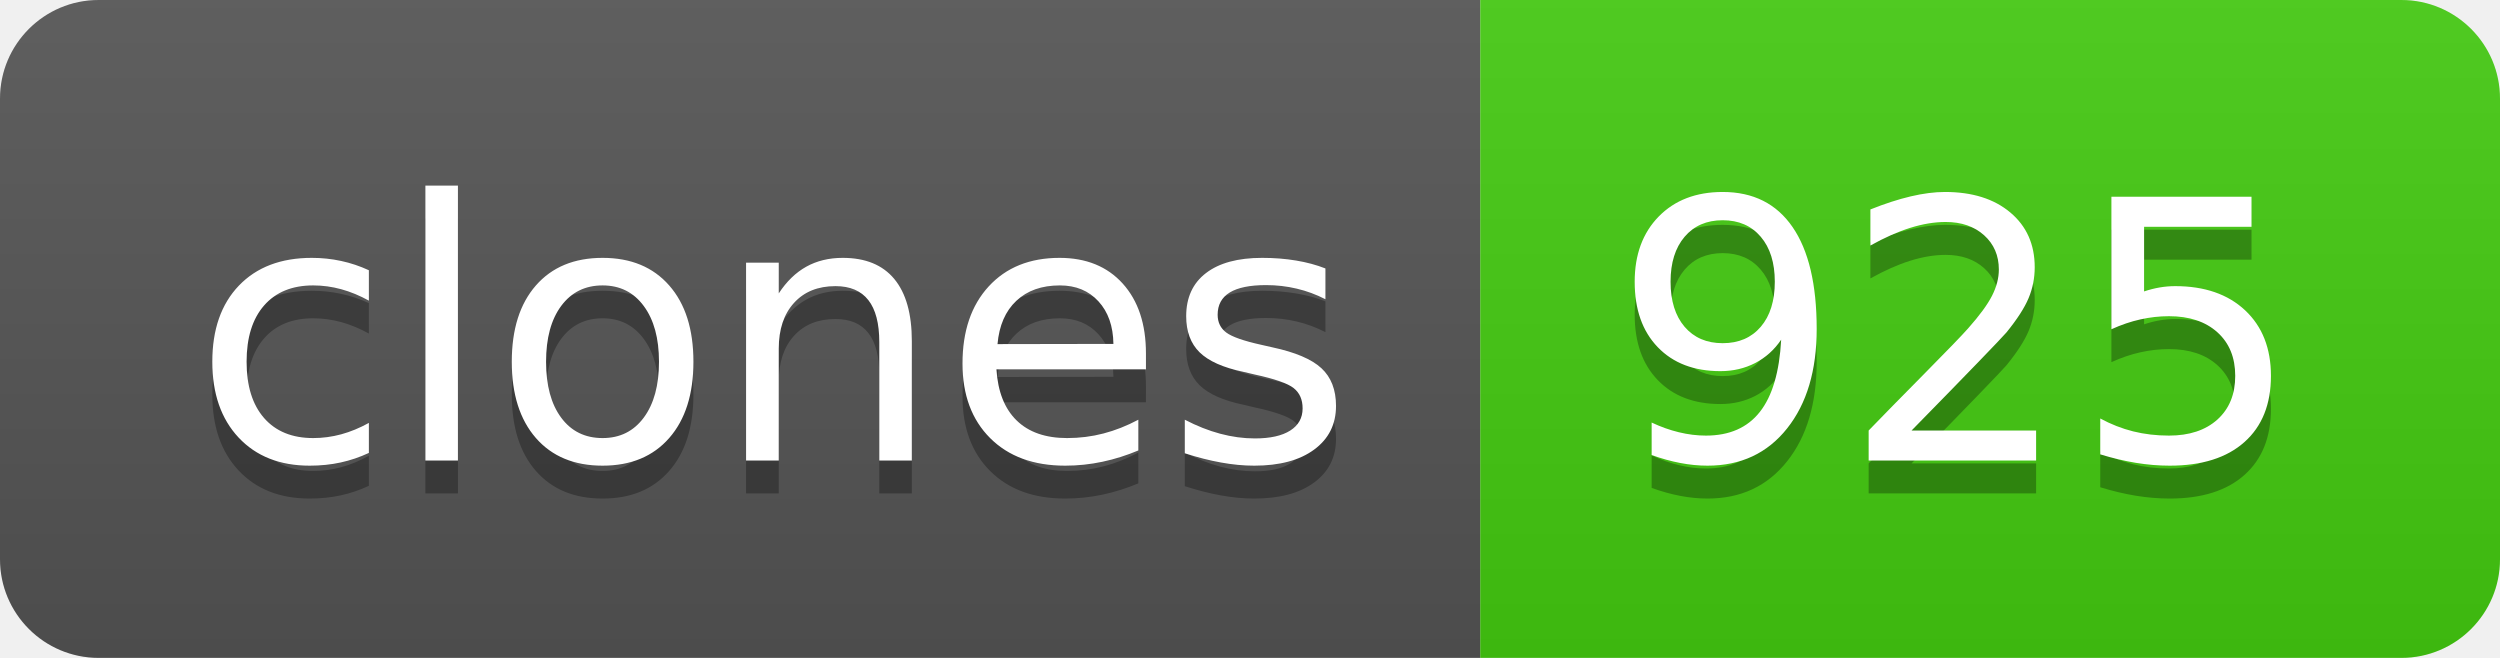
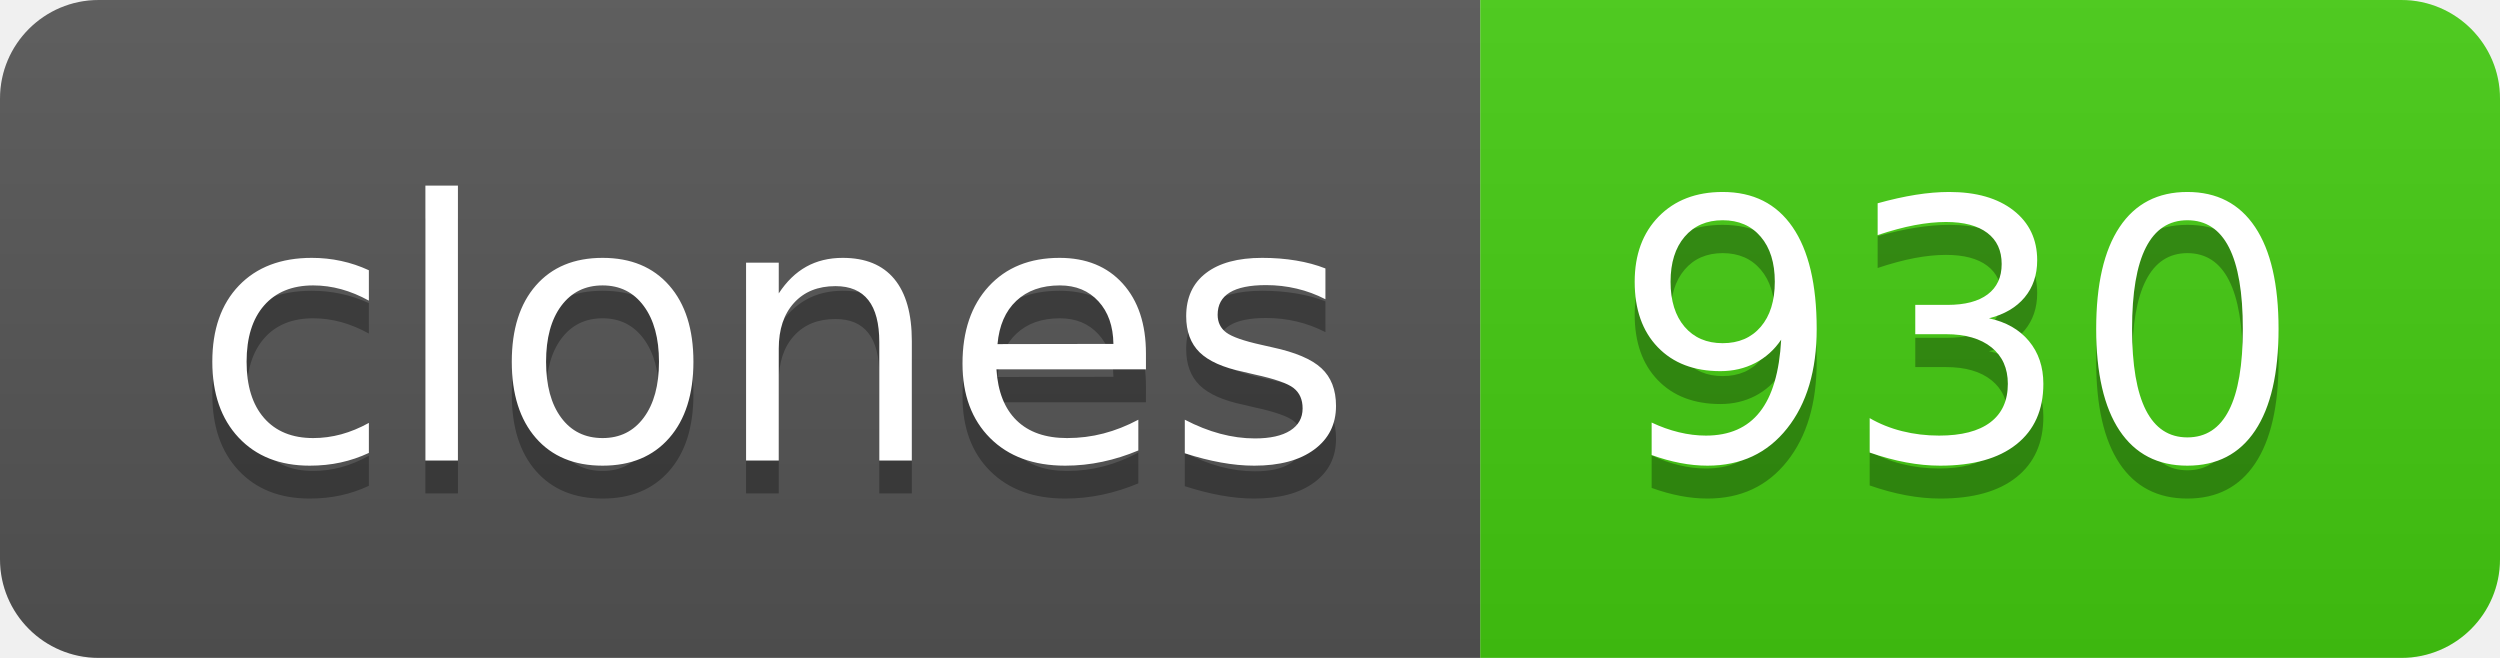
- <svg xmlns="http://www.w3.org/2000/svg" width="76" height="20" role="img" aria-label="clones: 925">
+ <svg xmlns="http://www.w3.org/2000/svg" width="76" height="20" role="img" aria-label="clones: 930">
  <linearGradient id="s" x2="0" y2="100%">
    <stop offset="0" stop-color="#bbb" stop-opacity=".1" />
    <stop offset="1" stop-opacity=".1" />
  </linearGradient>
  <clipPath id="r">
    <rect width="76" height="20" rx="3" fill="#fff" />
  </clipPath>
  <g clip-path="url(#r)">
    <rect width="45" height="20" fill="#555" />
    <rect x="45" width="31" height="20" fill="#4c1" />
    <rect width="76" height="20" fill="url(#s)" />
  </g>
  <g fill="#fff" text-anchor="middle" font-family="Verdana,Geneva,DejaVu Sans,sans-serif" text-rendering="geometricPrecision" font-size="110">
    <text aria-hidden="true" x="235" y="150" fill="#010101" fill-opacity=".3" transform="scale(.1)" textLength="350">clones</text>
    <text x="235" y="140" transform="scale(.1)" fill="#fff" textLength="350">clones</text>
-     <text aria-hidden="true" x="595" y="150" fill="#010101" fill-opacity=".3" transform="scale(.1)" textLength="210">925</text>
-     <text x="595" y="140" transform="scale(.1)" fill="#fff" textLength="210">925</text>
+     <text aria-hidden="true" x="595" y="150" fill="#010101" fill-opacity=".3" transform="scale(.1)" textLength="210">930</text>
+     <text x="595" y="140" transform="scale(.1)" fill="#fff" textLength="210">930</text>
  </g>
</svg>
